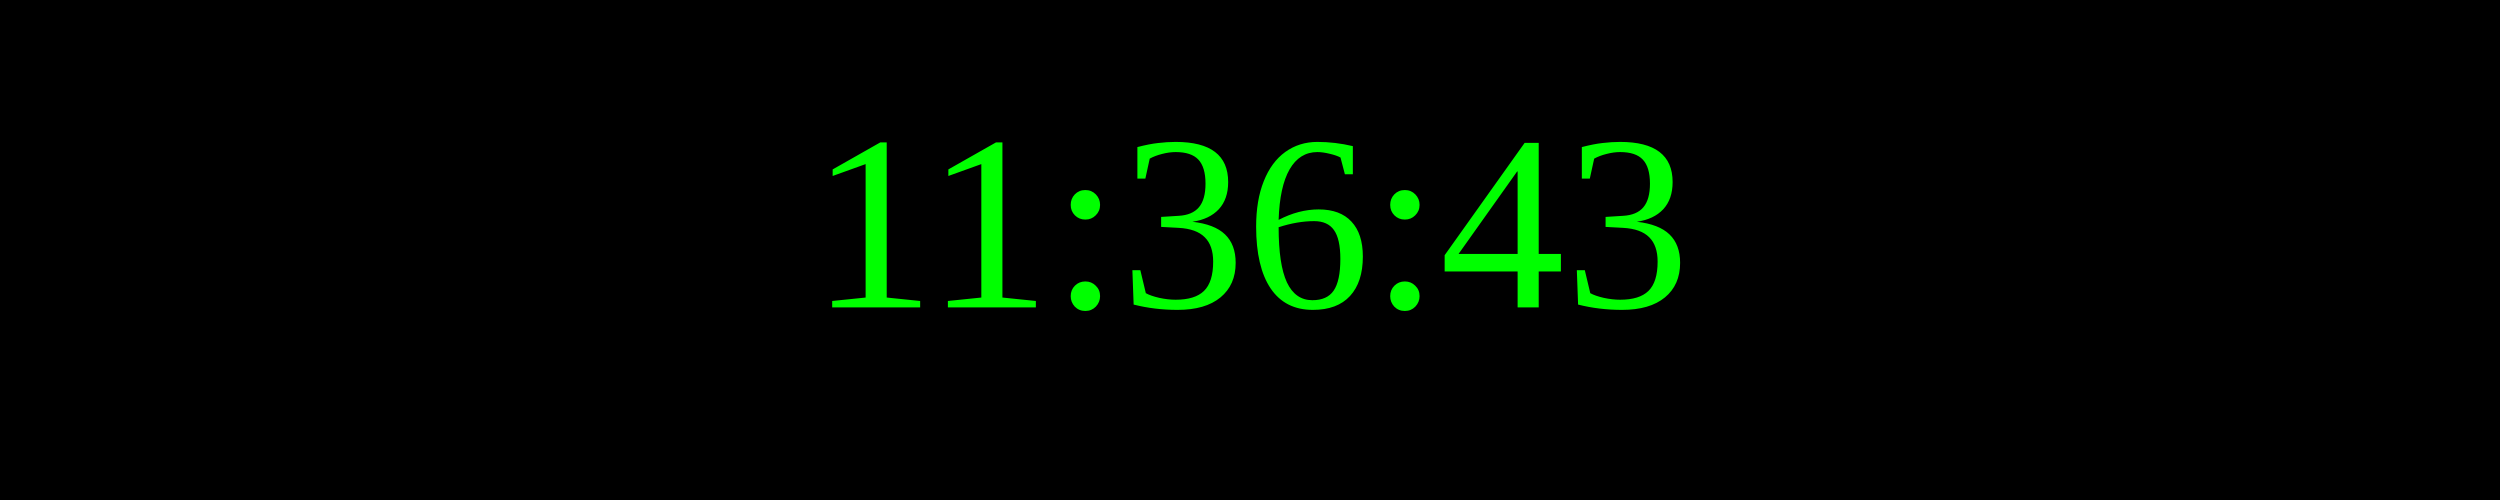
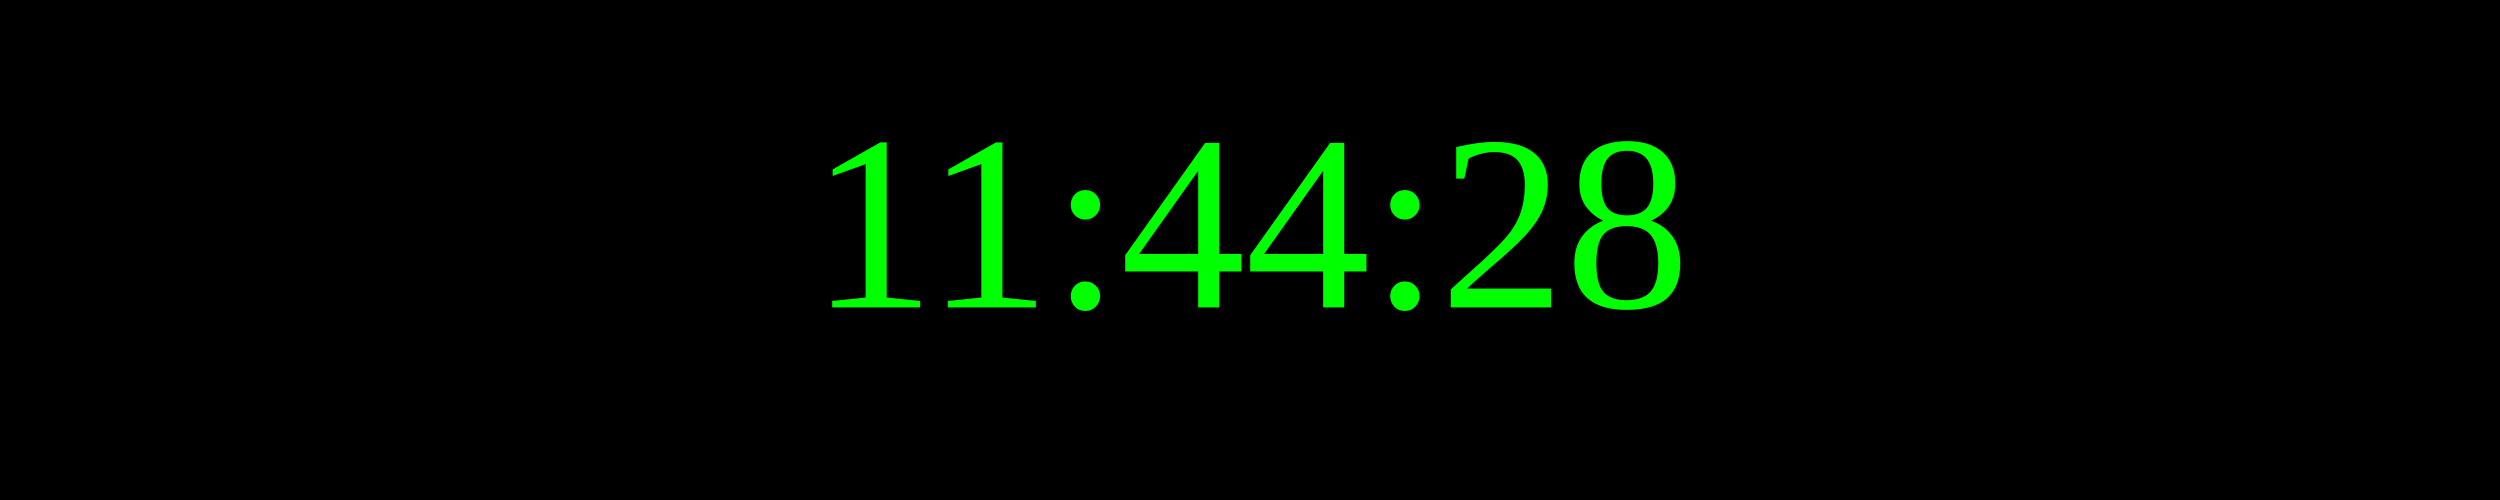
<svg xmlns="http://www.w3.org/2000/svg" width="250" height="50">
  <rect width="100%" height="100%" fill="black" />
  <text x="50%" y="50%" font-size="25" fill="lime" text-anchor="middle" dominant-baseline="middle">
- 11:36:43
+ 11:44:28
</text>
</svg>
